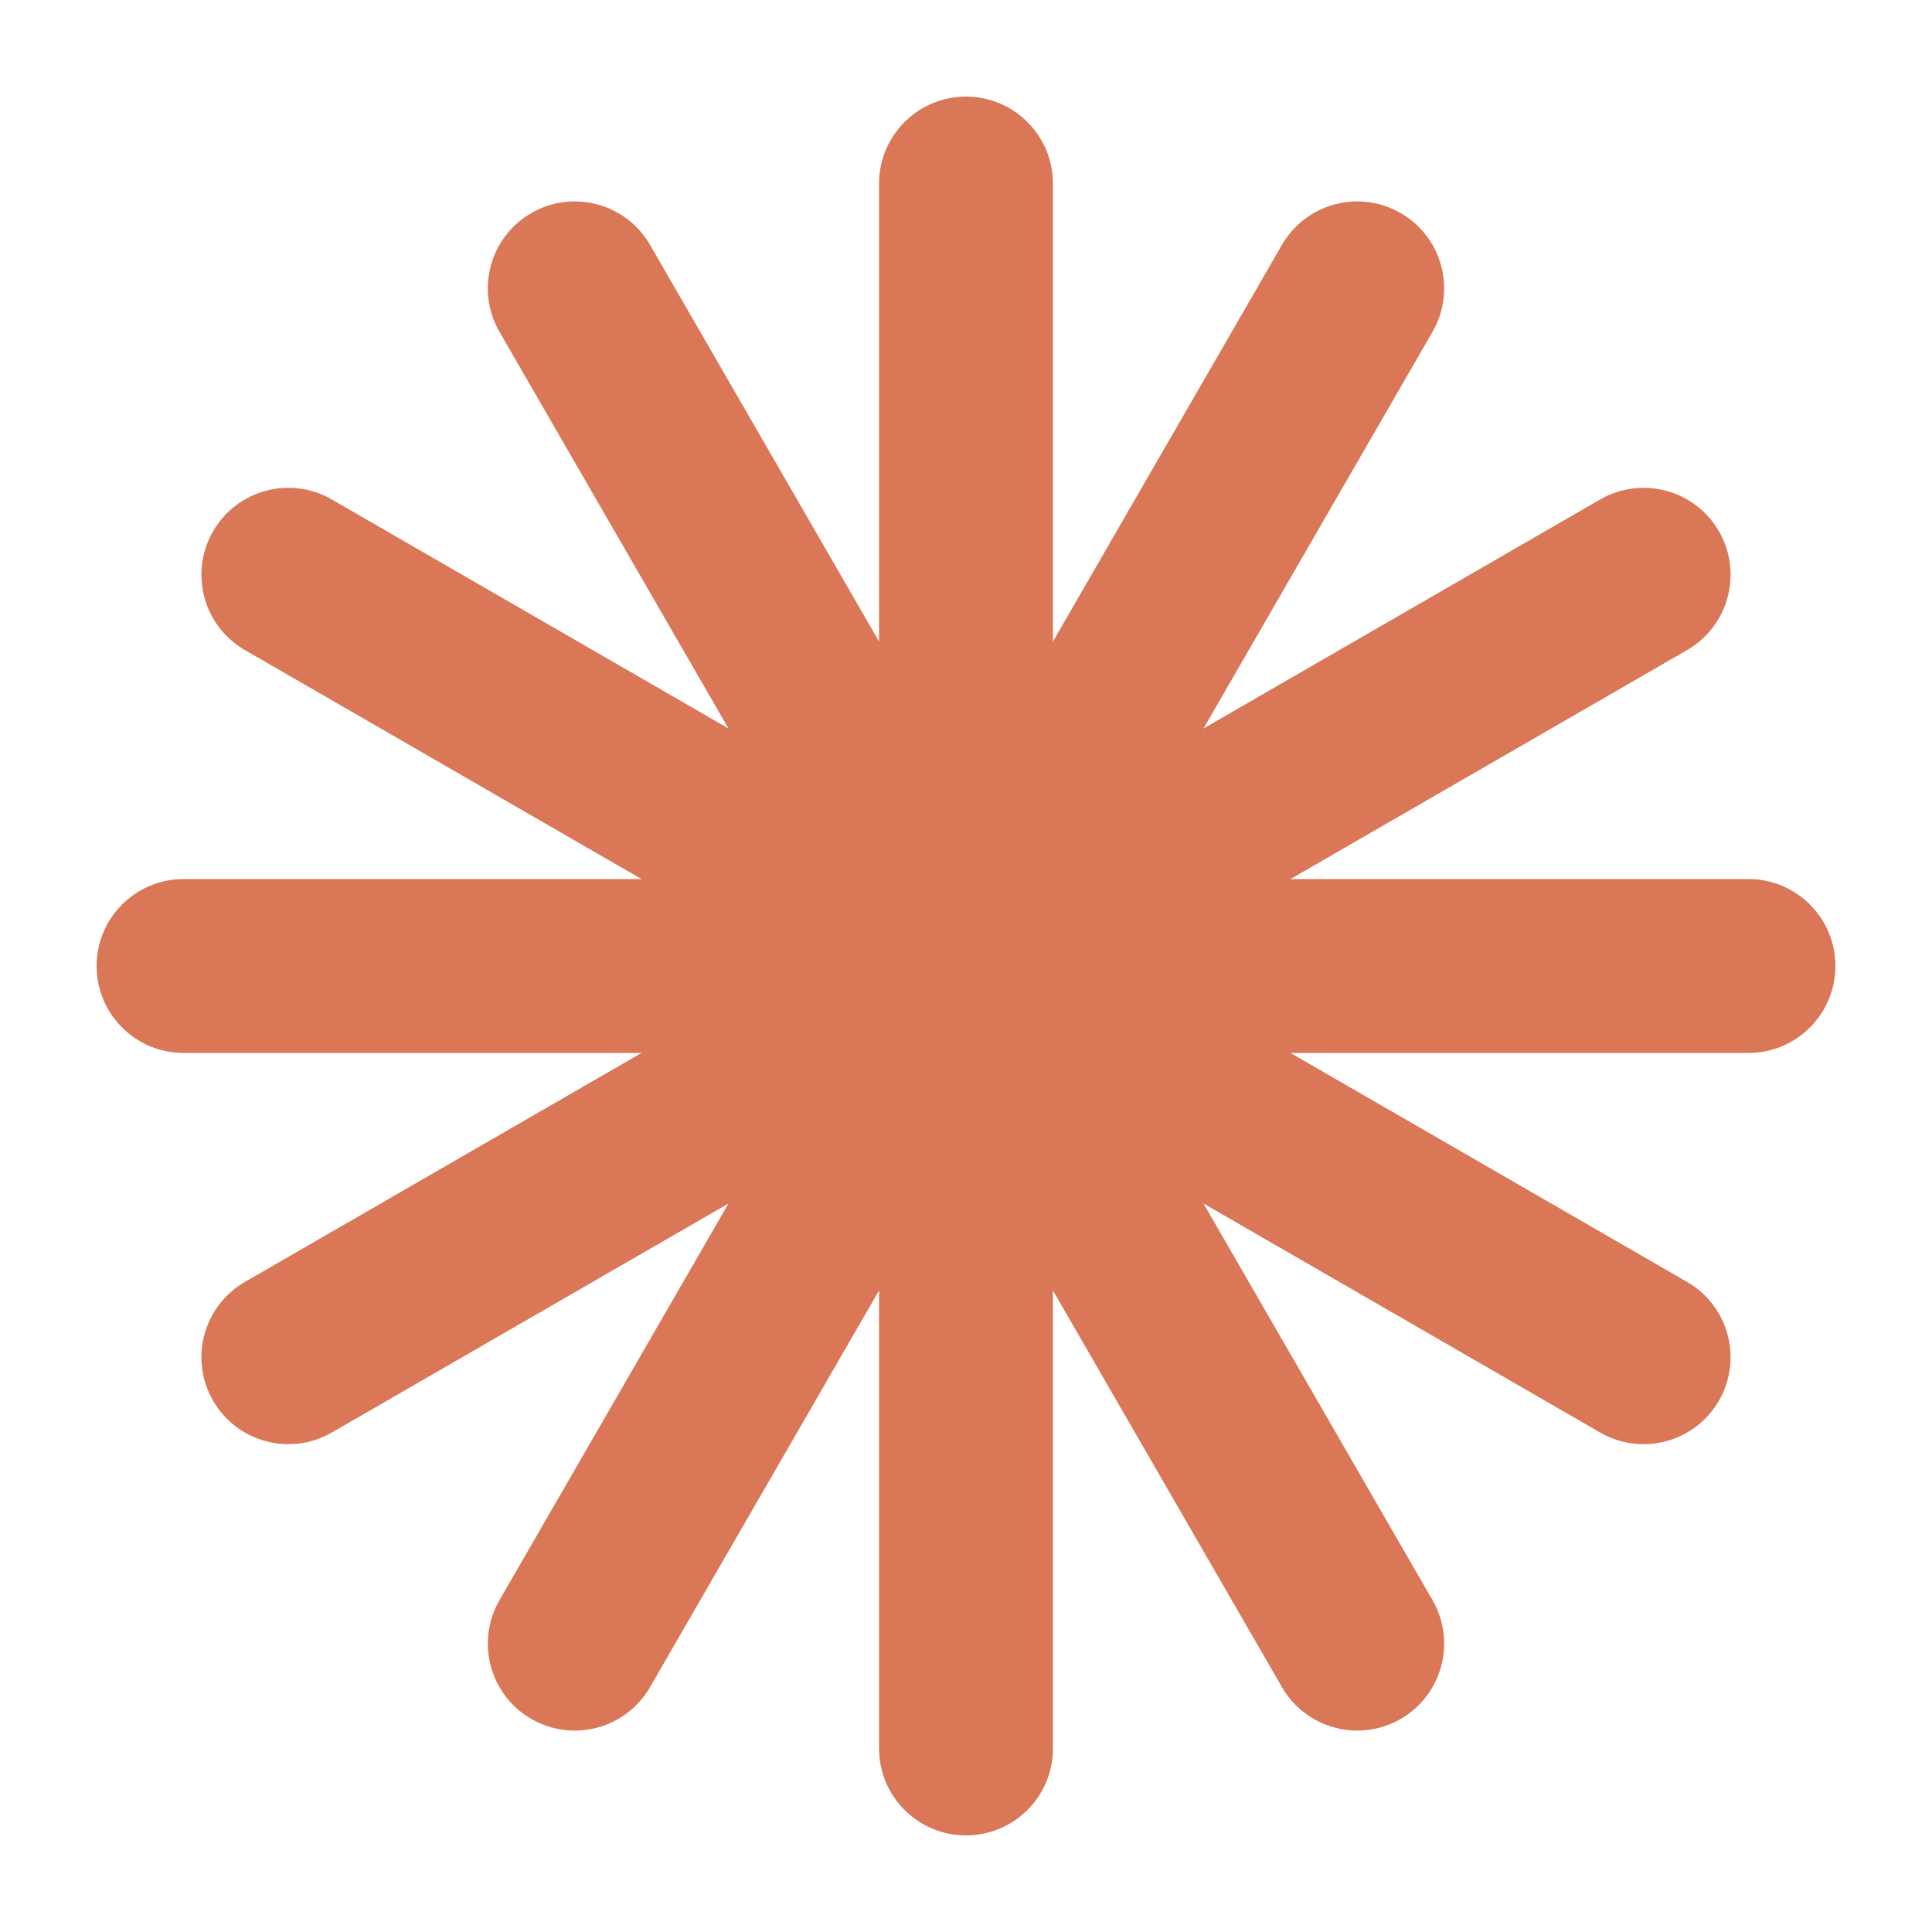
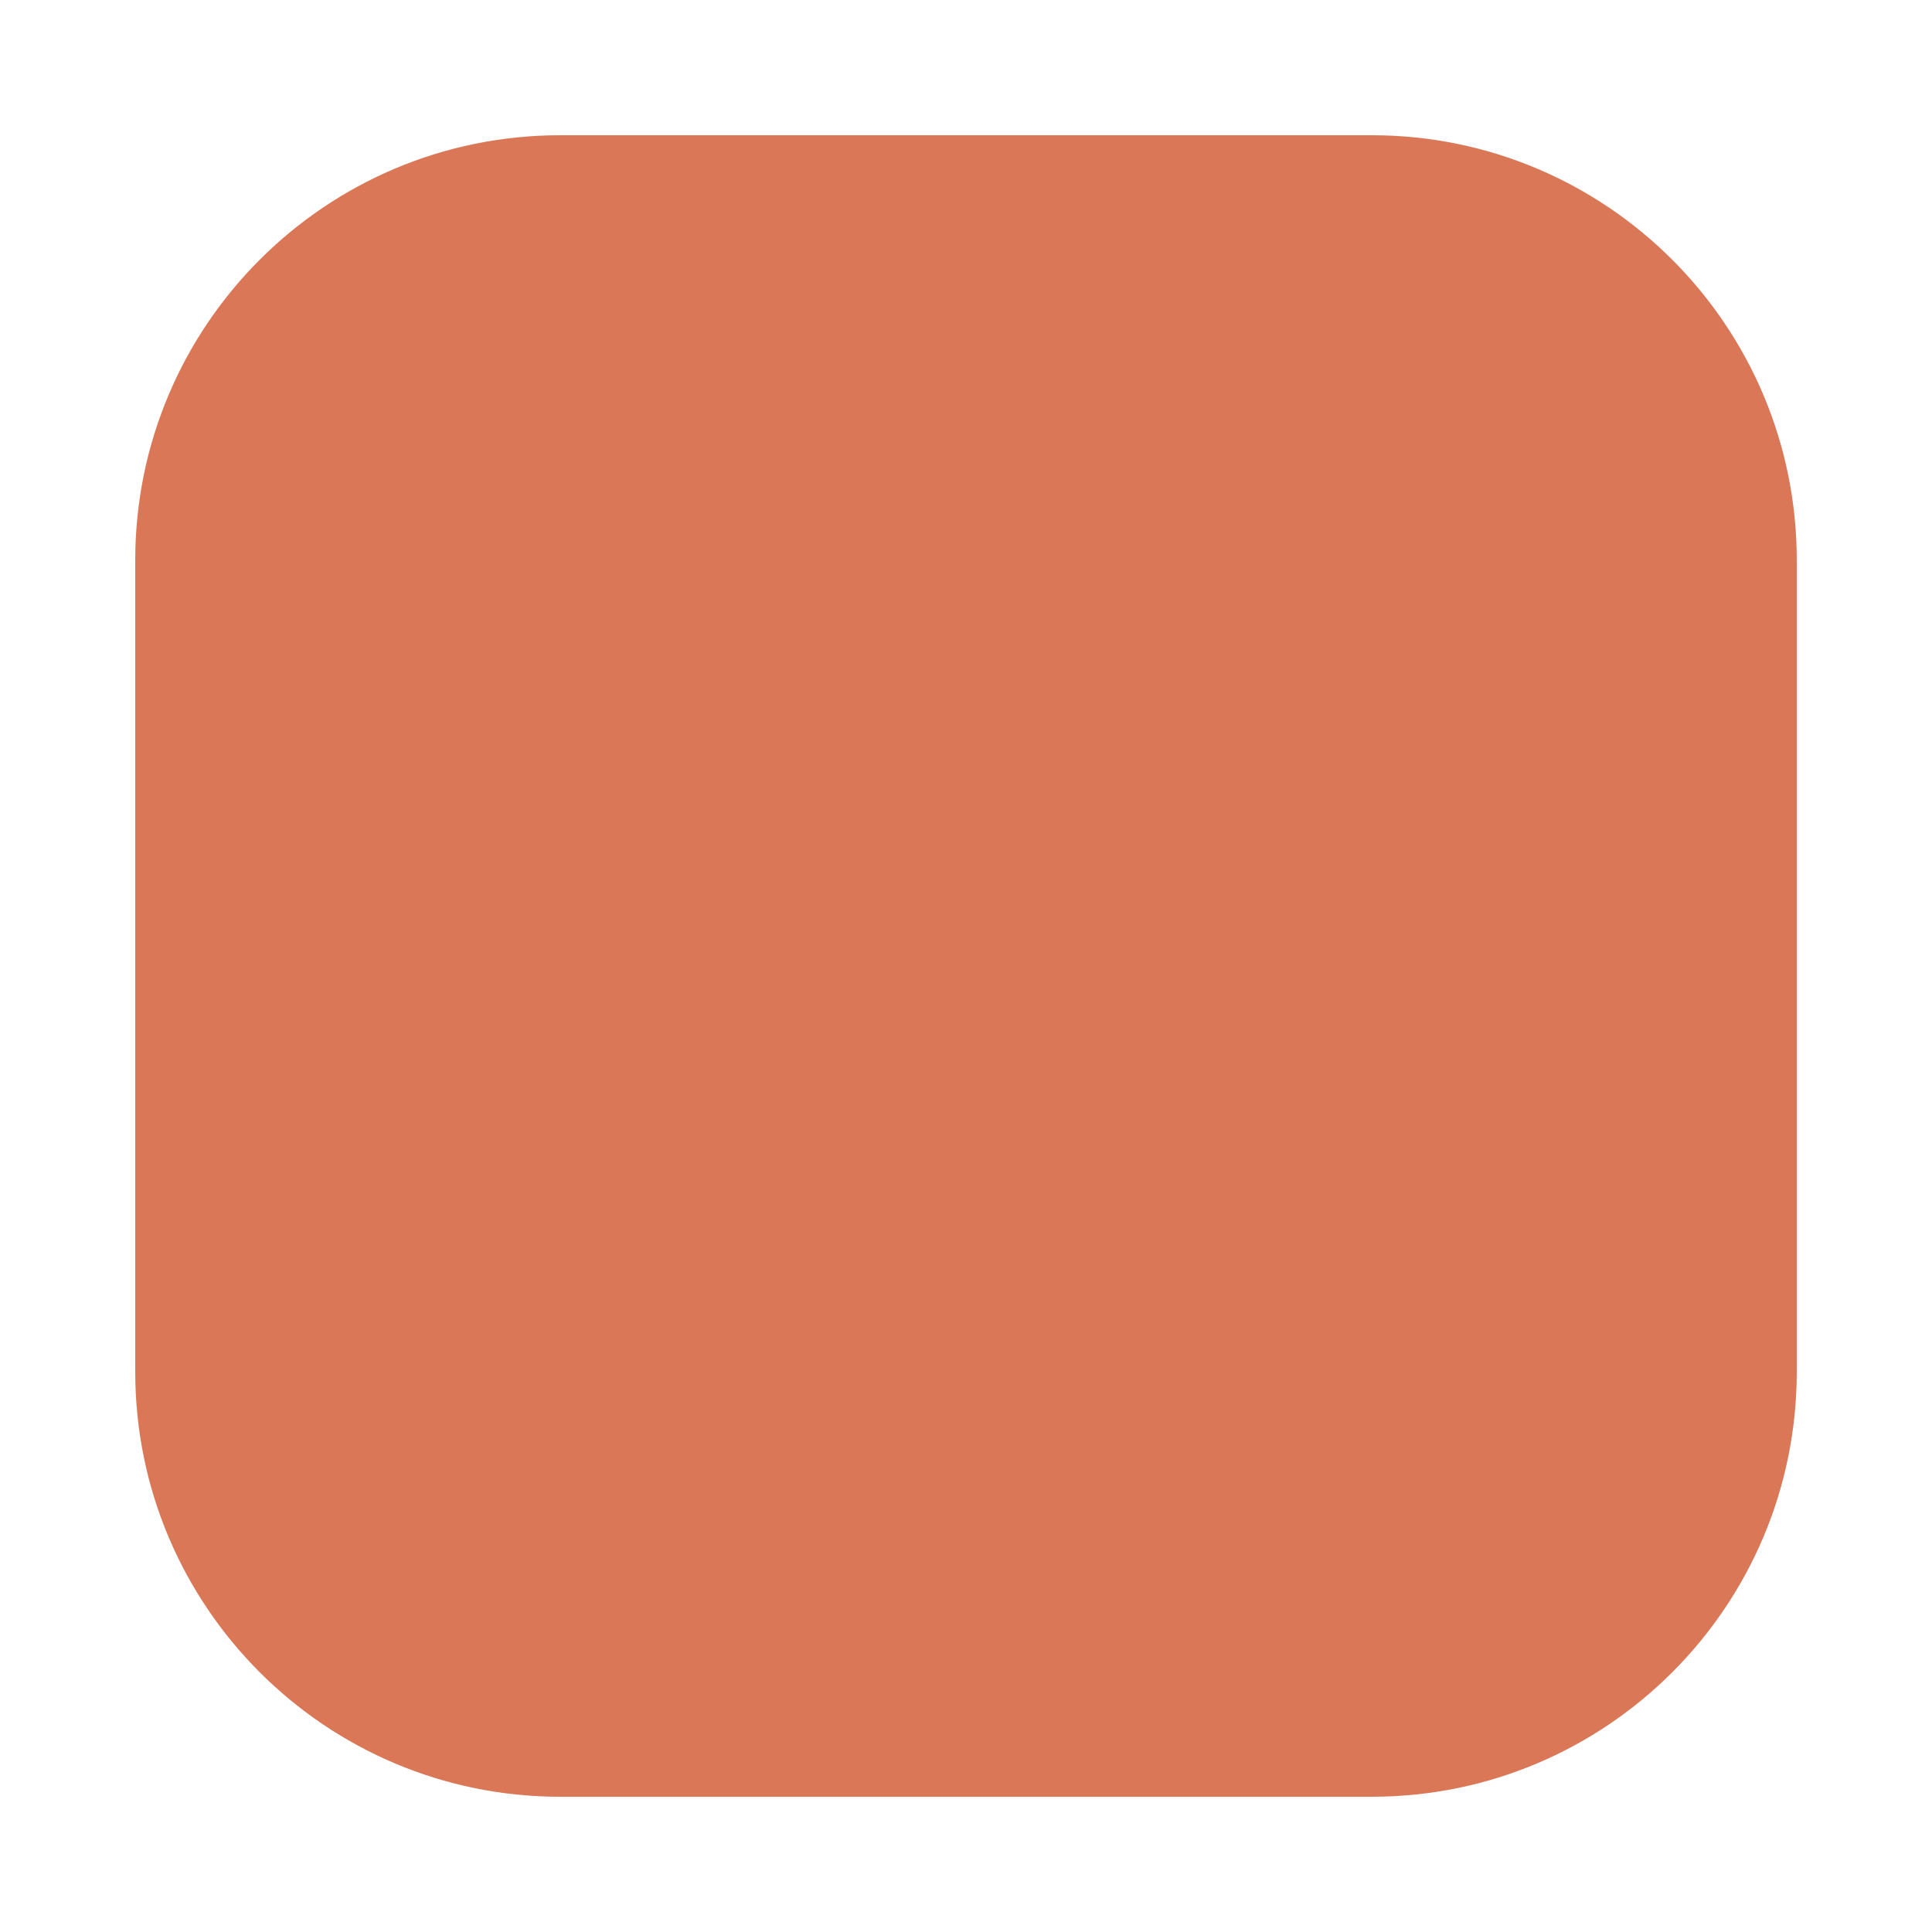
<svg xmlns="http://www.w3.org/2000/svg" viewBox="0 0 100 100">
-   <g fill="#d97757">
-     <g>
-       <rect x="45.5" y="5" width="9" height="42" rx="4.5" />
-       <rect x="45.5" y="5" width="9" height="42" rx="4.5" transform="rotate(30 50 50)" />
-       <rect x="45.5" y="5" width="9" height="42" rx="4.5" transform="rotate(60 50 50)" />
-       <rect x="45.5" y="5" width="9" height="42" rx="4.5" transform="rotate(90 50 50)" />
-       <rect x="45.5" y="5" width="9" height="42" rx="4.5" transform="rotate(120 50 50)" />
-       <rect x="45.5" y="5" width="9" height="42" rx="4.5" transform="rotate(150 50 50)" />
-       <rect x="45.5" y="5" width="9" height="42" rx="4.5" transform="rotate(180 50 50)" />
-       <rect x="45.5" y="5" width="9" height="42" rx="4.5" transform="rotate(210 50 50)" />
-       <rect x="45.5" y="5" width="9" height="42" rx="4.5" transform="rotate(240 50 50)" />
-       <rect x="45.5" y="5" width="9" height="42" rx="4.5" transform="rotate(270 50 50)" />
-       <rect x="45.5" y="5" width="9" height="42" rx="4.5" transform="rotate(300 50 50)" />
-       <rect x="45.5" y="5" width="9" height="42" rx="4.5" transform="rotate(330 50 50)" />
-     </g>
-     <circle cx="50" cy="50" r="9" />
-   </g>
+   <rect x="7" y="7" width="86" height="86" rx="22" fill="#d97757" />
</svg>
